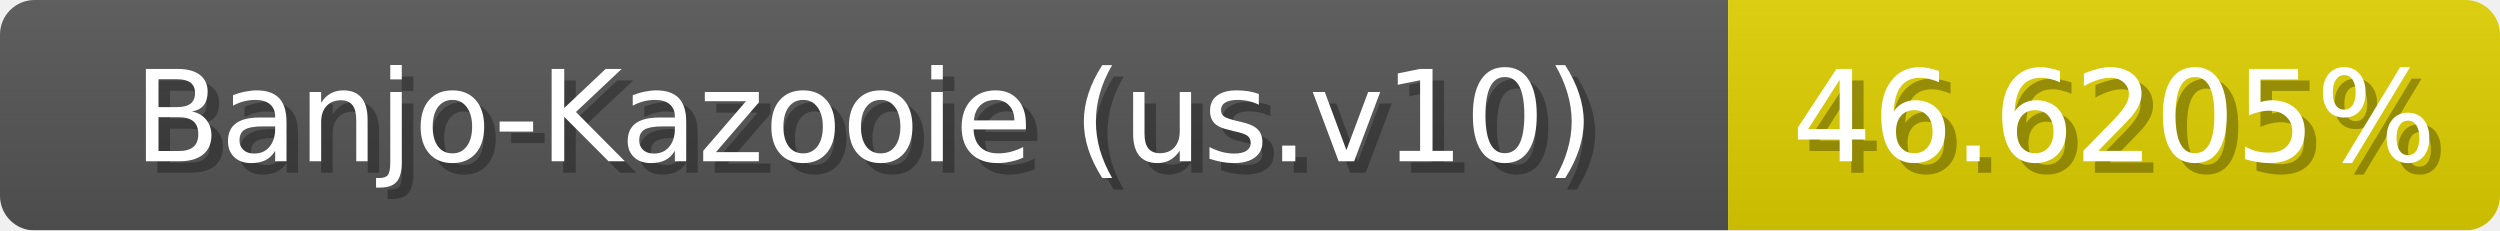
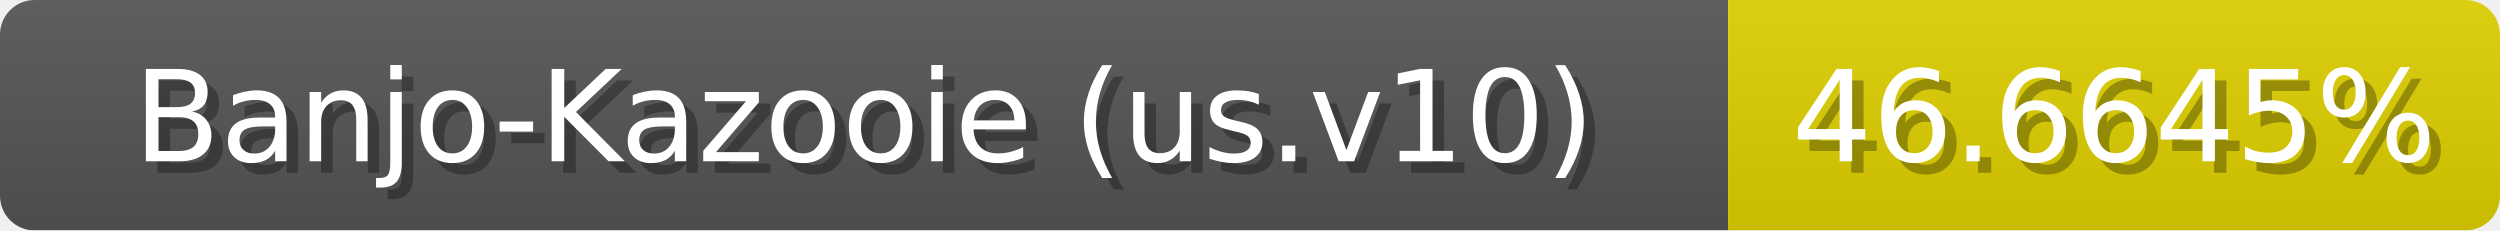
<svg xmlns="http://www.w3.org/2000/svg" width="217" height="20">
  <linearGradient id="b" x2="0" y2="100%">
    <stop offset="0" stop-color="#bbb" stop-opacity=".1" />
    <stop offset="1" stop-opacity=".1" />
  </linearGradient>
  <mask id="anybadge_1">
    <rect width="217" height="20" rx="3" fill="#fff" />
  </mask>
  <g mask="url(#anybadge_1)">
    <path fill="#555" d="M0 0h150v20H0z" />
    <path fill="#e0d100" d="M150 0h67v20H150z" />
    <path fill="url(#b)" d="M0 0h217v20H0z" />
  </g>
  <g fill="#fff" text-anchor="middle" font-family="DejaVu Sans,Verdana,Geneva,sans-serif" font-size="11">
    <text x="76.0" y="15" fill="#010101" fill-opacity=".3">Banjo-Kazooie (us.v10)</text>
    <text x="75.0" y="14">Banjo-Kazooie (us.v10)</text>
  </g>
  <g fill="#fff" text-anchor="middle" font-family="DejaVu Sans,Verdana,Geneva,sans-serif" font-size="11">
-     <text x="184.5" y="15" fill="#010101" fill-opacity=".3">46.6205%</text>
-     <text x="183.5" y="14">46.6205%</text>
+     <text x="184.5" y="15" fill="#010101" fill-opacity=".3">46.6645%</text>
+     <text x="183.5" y="14">46.6645%</text>
  </g>
</svg>
